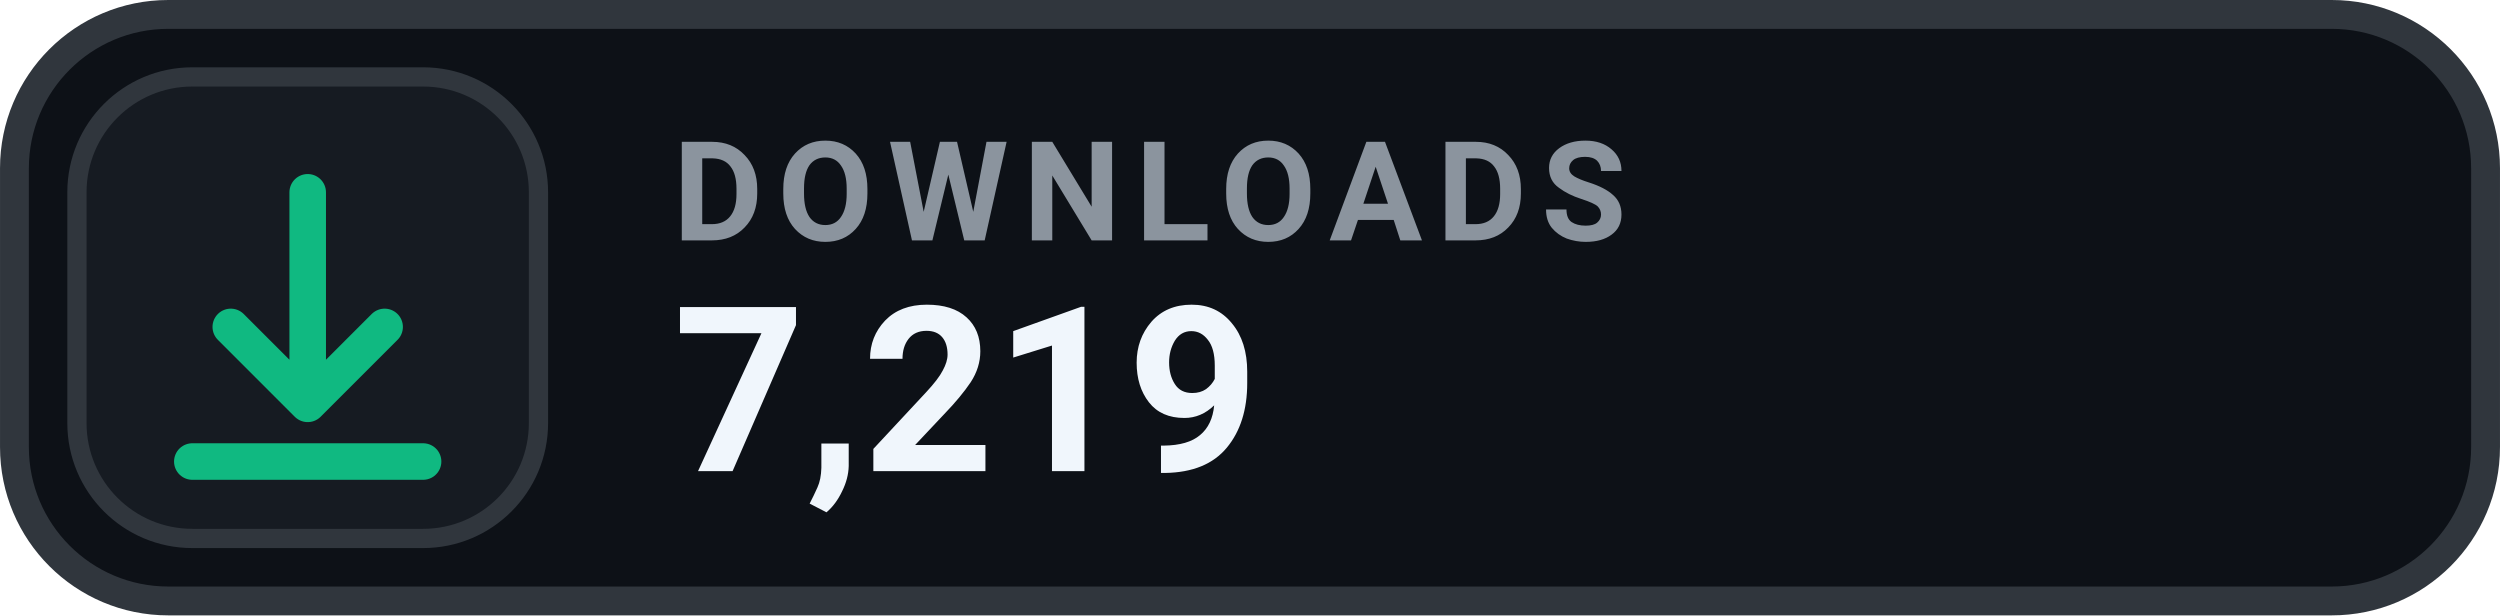
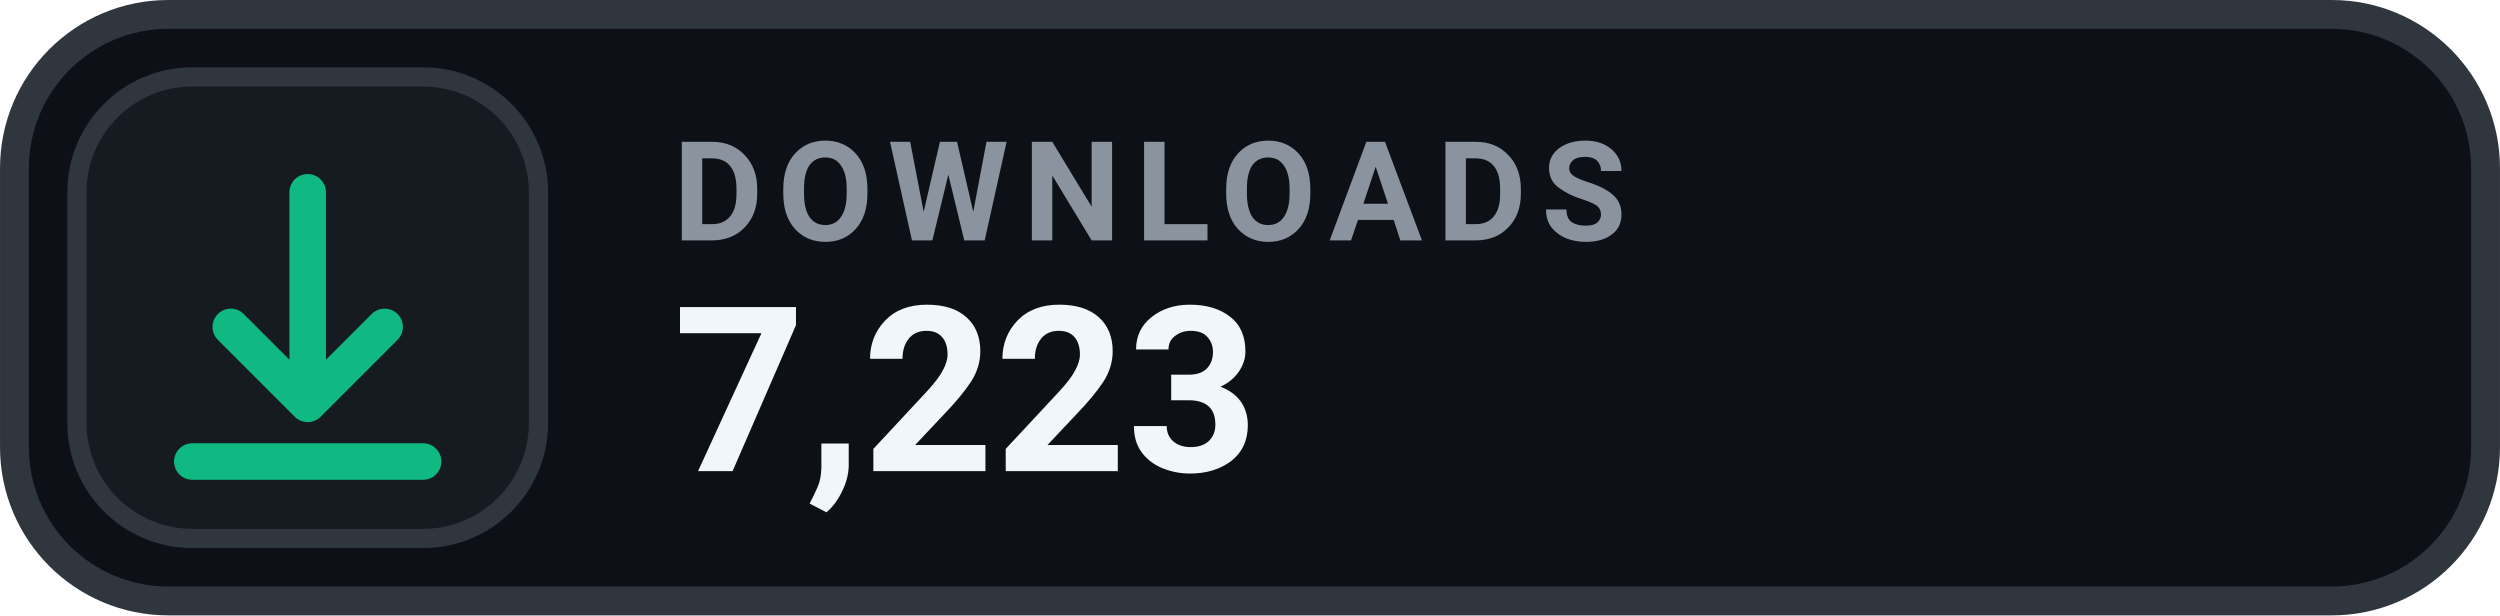
- <svg xmlns="http://www.w3.org/2000/svg" width="126" height="31.015" viewBox="0 0 130 32" role="img" aria-label="DOWNLOADS 7,219">
+ <svg xmlns="http://www.w3.org/2000/svg" width="126" height="31.015" viewBox="0 0 130 32" role="img" aria-label="DOWNLOADS 7,223">
  <rect x=".75" y=".75" width="128.5" height="30.5" rx="8" fill="#0D1117" stroke="#30363D" stroke-width="1.5" />
  <rect x="4" y="4" width="24" height="24" rx="6" fill="#161B22" stroke="#30363D" stroke-width="1" />
  <g transform="translate(16 16)" style="color:#10B981;">
    <path d="M0 -6 v11 m0 0 l4 -4 m-4 4 l-4 -4 M-6 8 h12" fill="none" stroke="currentColor" stroke-width="1.9" stroke-linecap="round" stroke-linejoin="round" />
  </g>
  <text x="35" y="12.5" fill="#8B949E" font-family="-apple-system,BlinkMacSystemFont,'Segoe UI',Roboto,Helvetica,Arial,sans-serif" font-size="7.2" font-weight="700" letter-spacing=".75">DOWNLOADS</text>
-   <text x="35" y="24.5" fill="#F0F6FC" font-family="-apple-system,BlinkMacSystemFont,'Segoe UI',Roboto,Helvetica,Arial,sans-serif" font-size="12" font-weight="700">7,219</text>
+   <text x="35" y="24.5" fill="#F0F6FC" font-family="-apple-system,BlinkMacSystemFont,'Segoe UI',Roboto,Helvetica,Arial,sans-serif" font-size="12" font-weight="700">7,223</text>
</svg>
